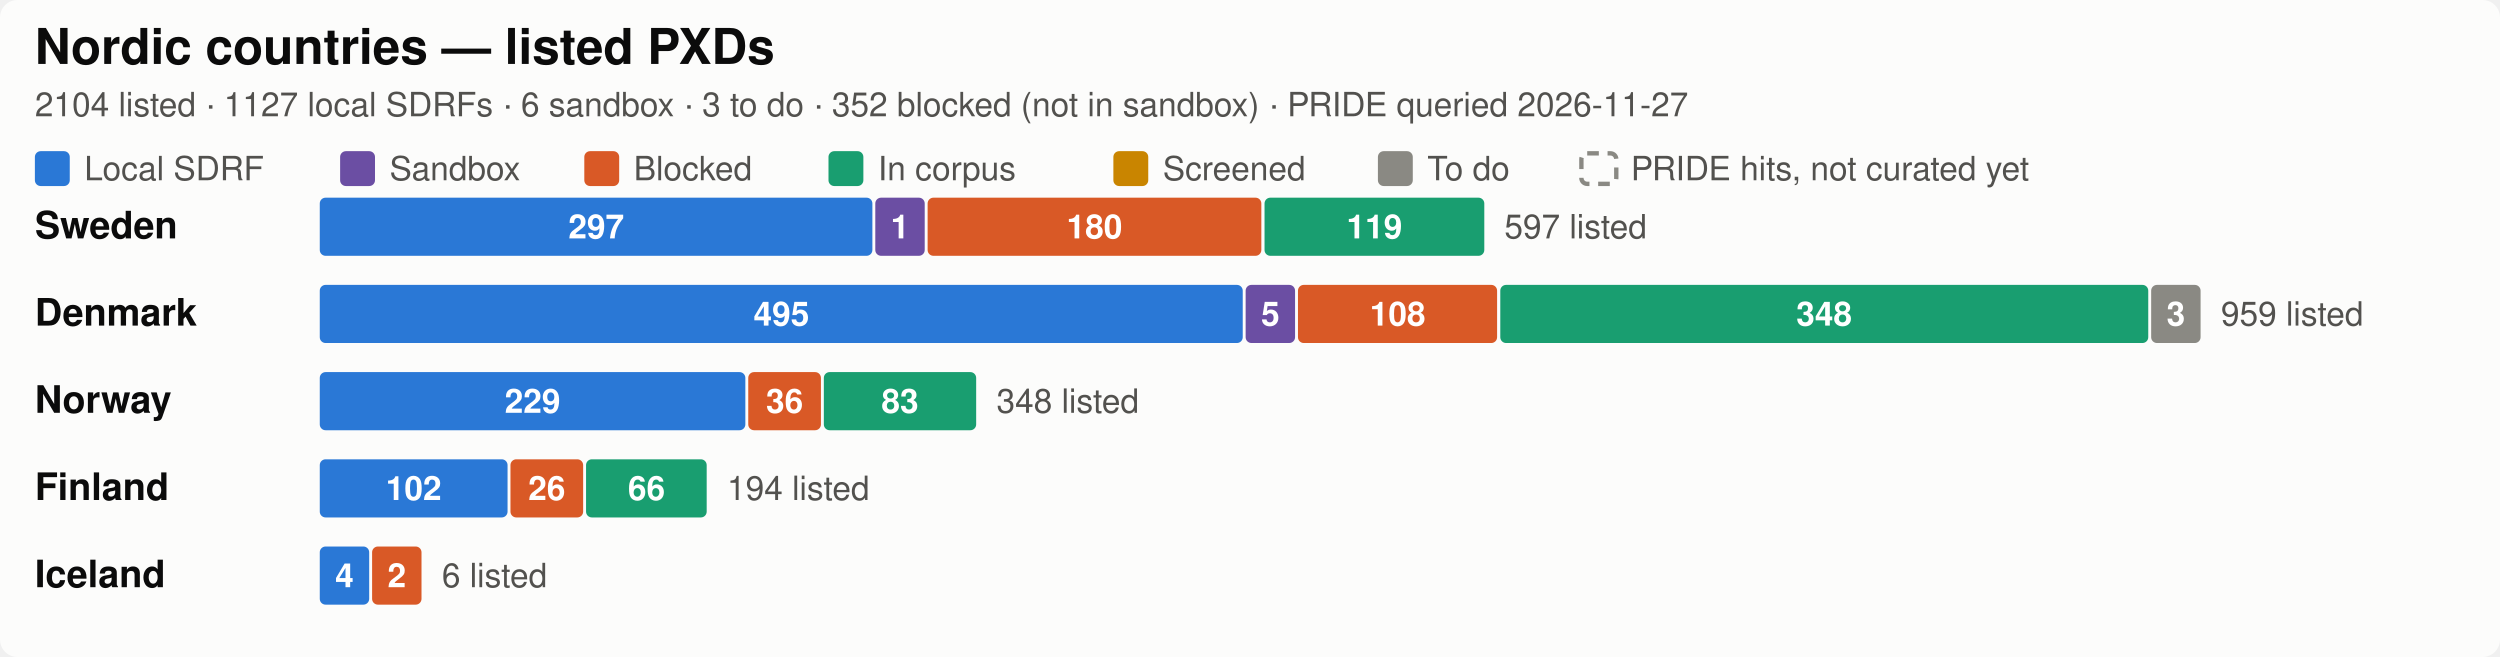
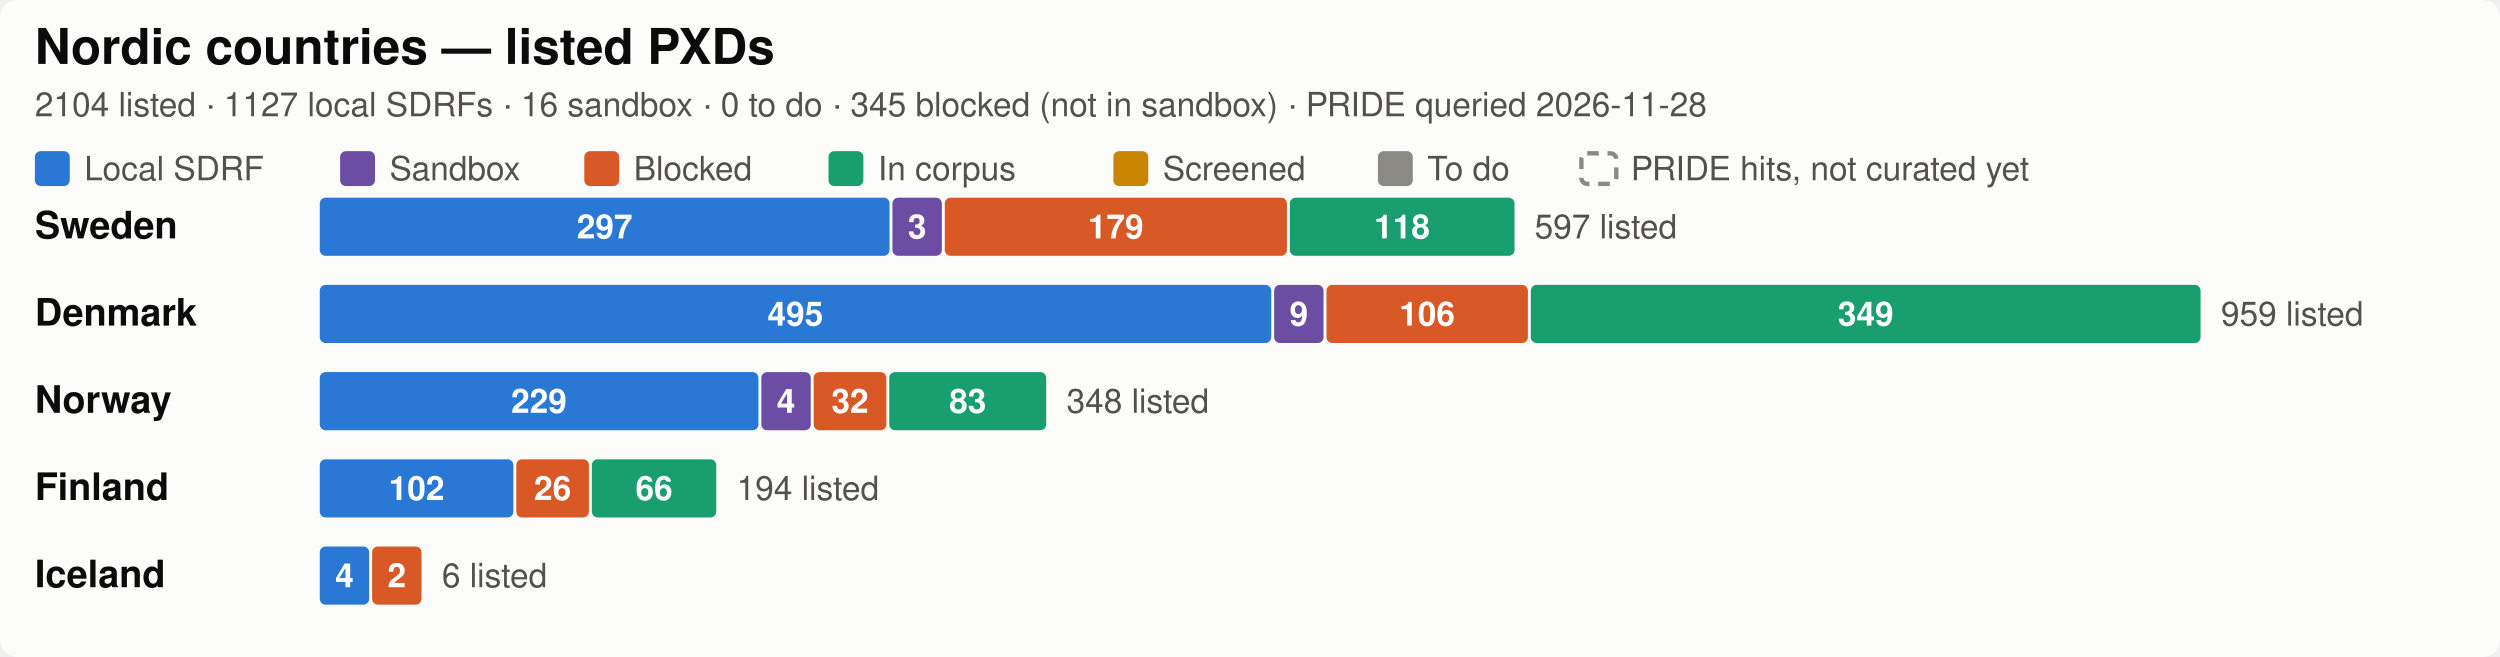
<svg xmlns="http://www.w3.org/2000/svg" width="860" height="226.0" viewBox="0 0 860 226.0" role="img" aria-label="Nordic SDRF progress by country">
  <style>
  .bg { fill: #fcfcfb; }
  .title { fill: #0b0b0b; font-size: 17px; font-weight: 600; }
  .city { fill: #0b0b0b; font-size: 13px; font-weight: 600; }
  .sub, .legend, .total, .axis { fill: #52514e; font-size: 11.5px; }
  .seg { font-size: 11.5px; font-weight: 600; fill: #ffffff; font-variant-numeric: tabular-nums; }
  .uncurated { fill: none; stroke: #8a8983; stroke-width: 1.5; stroke-dasharray: 4 3; }
  .grid { stroke: #e8e7e2; stroke-width: 1; }
  text { font-family: -apple-system, "Segoe UI", Helvetica, Arial, sans-serif; }
  .c-annotated { fill: #2a78d6; }
  .c-sandbox { fill: #6b4ea3; }
  .c-blocked { fill: #d95926; }
  .c-in_corpus { fill: #199e70; }
  .c-screened { fill: #c98500; }
  .c-todo { fill: #8a8983; }

  @media (prefers-color-scheme: dark) {
    .bg { fill: #1a1a19; }
    .title, .city { fill: #ffffff; }
    .sub, .legend, .total, .axis { fill: #c3c2b7; }
    .uncurated { stroke: #8f8e86; }
    .grid { stroke: #3a3a37; }
    .c-annotated { fill: #3987e5; }
    .c-sandbox { fill: #7d5fb5; }
    .c-blocked { fill: #d95926; }
    .c-in_corpus { fill: #199e70; }
    .c-screened { fill: #c98500; }
    .c-todo { fill: #6b6a65; }
  }
</style>
  <rect class="bg" width="860" height="226.0" rx="6" />
  <text class="title" x="12" y="22">Nordic countries — listed PXDs</text>
-   <text class="sub" x="12" y="40">2104 listed · 1127 local SDRFs · 6 sandbox · 3 to do · 352 blocked (not in sandbox) · PRIDE queried 2026-11-27</text>
+   <text class="sub" x="12" y="40">2104 listed · 1127 local SDRFs · 16 sandbox · 0 to do · 345 blocked (not in sandbox) · PRIDE queried 2026-11-28</text>
  <rect class="c-annotated" fill="#2a78d6" x="12.0" y="52.0" width="12" height="12" rx="2" />
  <text class="legend" x="29.0" y="62.0">Local SDRF</text>
  <rect class="c-sandbox" fill="#6b4ea3" x="117.0" y="52.0" width="12" height="12" rx="2" />
  <text class="legend" x="134.0" y="62.0">Sandbox</text>
  <rect class="c-blocked" fill="#d95926" x="201.0" y="52.0" width="12" height="12" rx="2" />
  <text class="legend" x="218.0" y="62.0">Blocked</text>
  <rect class="c-in_corpus" fill="#199e70" x="285.0" y="52.0" width="12" height="12" rx="2" />
  <text class="legend" x="302.0" y="62.0">In corpus</text>
  <rect class="c-screened" fill="#c98500" x="383.0" y="52.0" width="12" height="12" rx="2" />
  <text class="legend" x="400.0" y="62.0">Screened</text>
  <rect class="c-todo" fill="#8a8983" x="474.0" y="52.0" width="12" height="12" rx="2" />
  <text class="legend" x="491.0" y="62.0">To do</text>
  <rect class="uncurated" fill="none" stroke="#8a8983" x="544.0" y="52.75" width="12" height="10.5" rx="2" />
  <text class="legend" x="561.0" y="62.0">PRIDE hits, not curated yet</text>
  <text class="city" x="12" y="82.0">Sweden</text>
-   <rect class="c-annotated" fill="#2a78d6" x="110.0" y="68.0" width="190.1" height="20" rx="2" />
-   <text class="seg" x="205.1" y="82.0" text-anchor="middle">297</text>
-   <rect class="c-sandbox" fill="#6b4ea3" x="301.1" y="68.0" width="17.0" height="20" rx="2" />
-   <text class="seg" x="309.6" y="82.0" text-anchor="middle">1</text>
-   <rect class="c-blocked" fill="#d95926" x="319.1" y="68.0" width="114.8" height="20" rx="2" />
-   <text class="seg" x="376.5" y="82.0" text-anchor="middle">180</text>
-   <rect class="c-in_corpus" fill="#199e70" x="435.0" y="68.0" width="75.6" height="20" rx="2" />
-   <text class="seg" x="472.8" y="82.0" text-anchor="middle">119</text>
-   <text class="total" x="517.5" y="82.0">597 listed</text>
+   <rect class="c-annotated" fill="#2a78d6" x="110.0" y="68.0" width="196.0" height="20" rx="2" />
+   <text class="seg" x="208.0" y="82.0" text-anchor="middle">297</text>
+   <rect class="c-sandbox" fill="#6b4ea3" x="307.0" y="68.0" width="17.0" height="20" rx="2" />
+   <text class="seg" x="315.5" y="82.0" text-anchor="middle">3</text>
+   <rect class="c-blocked" fill="#d95926" x="325.0" y="68.0" width="117.7" height="20" rx="2" />
+   <text class="seg" x="383.8" y="82.0" text-anchor="middle">179</text>
+   <rect class="c-in_corpus" fill="#199e70" x="443.7" y="68.0" width="77.3" height="20" rx="2" />
+   <text class="seg" x="482.3" y="82.0" text-anchor="middle">118</text>
+   <text class="total" x="527.9" y="82.0">597 listed</text>
  <text class="city" x="12" y="112.0">Denmark</text>
-   <rect class="c-annotated" fill="#2a78d6" x="110.0" y="98.0" width="317.5" height="20" rx="2" />
-   <text class="seg" x="268.8" y="112.0" text-anchor="middle">495</text>
-   <rect class="c-sandbox" fill="#6b4ea3" x="428.5" y="98.0" width="17.0" height="20" rx="2" />
-   <text class="seg" x="437.0" y="112.0" text-anchor="middle">5</text>
-   <rect class="c-blocked" fill="#d95926" x="446.5" y="98.0" width="68.5" height="20" rx="2" />
-   <text class="seg" x="480.8" y="112.0" text-anchor="middle">108</text>
-   <rect class="c-in_corpus" fill="#199e70" x="516.1" y="98.0" width="222.9" height="20" rx="2" />
-   <text class="seg" x="627.5" y="112.0" text-anchor="middle">348</text>
-   <rect class="c-todo" fill="#8a8983" x="740.0" y="98.0" width="17.0" height="20" rx="2" />
-   <text class="seg" x="748.5" y="112.0" text-anchor="middle">3</text>
+   <rect class="c-annotated" fill="#2a78d6" x="110.0" y="98.0" width="327.3" height="20" rx="2" />
+   <text class="seg" x="273.6" y="112.0" text-anchor="middle">495</text>
+   <rect class="c-sandbox" fill="#6b4ea3" x="438.3" y="98.0" width="17.0" height="20" rx="2" />
+   <text class="seg" x="446.8" y="112.0" text-anchor="middle">9</text>
+   <rect class="c-blocked" fill="#d95926" x="456.3" y="98.0" width="69.3" height="20" rx="2" />
+   <text class="seg" x="490.9" y="112.0" text-anchor="middle">106</text>
+   <rect class="c-in_corpus" fill="#199e70" x="526.6" y="98.0" width="230.4" height="20" rx="2" />
+   <text class="seg" x="641.8" y="112.0" text-anchor="middle">349</text>
  <text class="total" x="764.0" y="112.0">959 listed</text>
  <text class="city" x="12" y="142.0">Norway</text>
-   <rect class="c-annotated" fill="#2a78d6" x="110.0" y="128.0" width="146.4" height="20" rx="2" />
-   <text class="seg" x="183.2" y="142.0" text-anchor="middle">229</text>
-   <rect class="c-blocked" fill="#d95926" x="257.4" y="128.0" width="25.0" height="20" rx="2" />
-   <text class="seg" x="269.9" y="142.0" text-anchor="middle">36</text>
-   <rect class="c-in_corpus" fill="#199e70" x="283.4" y="128.0" width="52.4" height="20" rx="2" />
-   <text class="seg" x="309.6" y="142.0" text-anchor="middle">83</text>
-   <text class="total" x="342.8" y="142.0">348 listed</text>
+   <rect class="c-annotated" fill="#2a78d6" x="110.0" y="128.0" width="150.9" height="20" rx="2" />
+   <text class="seg" x="185.4" y="142.0" text-anchor="middle">229</text>
+   <rect class="c-sandbox" fill="#6b4ea3" x="261.9" y="128.0" width="17.0" height="20" rx="2" />
+   <text class="seg" x="270.4" y="142.0" text-anchor="middle">4</text>
+   <rect class="c-blocked" fill="#d95926" x="279.9" y="128.0" width="25.0" height="20" rx="2" />
+   <text class="seg" x="292.4" y="142.0" text-anchor="middle">32</text>
+   <rect class="c-in_corpus" fill="#199e70" x="305.9" y="128.0" width="54.0" height="20" rx="2" />
+   <text class="seg" x="332.9" y="142.0" text-anchor="middle">83</text>
+   <text class="total" x="366.9" y="142.0">348 listed</text>
  <text class="city" x="12" y="172.0">Finland</text>
-   <rect class="c-annotated" fill="#2a78d6" x="110.0" y="158.0" width="64.6" height="20" rx="2" />
-   <text class="seg" x="142.3" y="172.0" text-anchor="middle">102</text>
-   <rect class="c-blocked" fill="#d95926" x="175.6" y="158.0" width="25.0" height="20" rx="2" />
-   <text class="seg" x="188.1" y="172.0" text-anchor="middle">26</text>
-   <rect class="c-in_corpus" fill="#199e70" x="201.6" y="158.0" width="41.5" height="20" rx="2" />
-   <text class="seg" x="222.4" y="172.0" text-anchor="middle">66</text>
-   <text class="total" x="250.1" y="172.0">194 listed</text>
+   <rect class="c-annotated" fill="#2a78d6" x="110.0" y="158.0" width="66.6" height="20" rx="2" />
+   <text class="seg" x="143.3" y="172.0" text-anchor="middle">102</text>
+   <rect class="c-blocked" fill="#d95926" x="177.6" y="158.0" width="25.0" height="20" rx="2" />
+   <text class="seg" x="190.1" y="172.0" text-anchor="middle">26</text>
+   <rect class="c-in_corpus" fill="#199e70" x="203.6" y="158.0" width="42.8" height="20" rx="2" />
+   <text class="seg" x="225.0" y="172.0" text-anchor="middle">66</text>
+   <text class="total" x="253.4" y="172.0">194 listed</text>
  <text class="city" x="12" y="202.0">Iceland</text>
  <rect class="c-annotated" fill="#2a78d6" x="110.0" y="188.0" width="17.0" height="20" rx="2" />
  <text class="seg" x="118.5" y="202.0" text-anchor="middle">4</text>
  <rect class="c-blocked" fill="#d95926" x="128.0" y="188.0" width="17.0" height="20" rx="2" />
  <text class="seg" x="136.5" y="202.0" text-anchor="middle">2</text>
  <text class="total" x="152.0" y="202.0">6 listed</text>
</svg>
